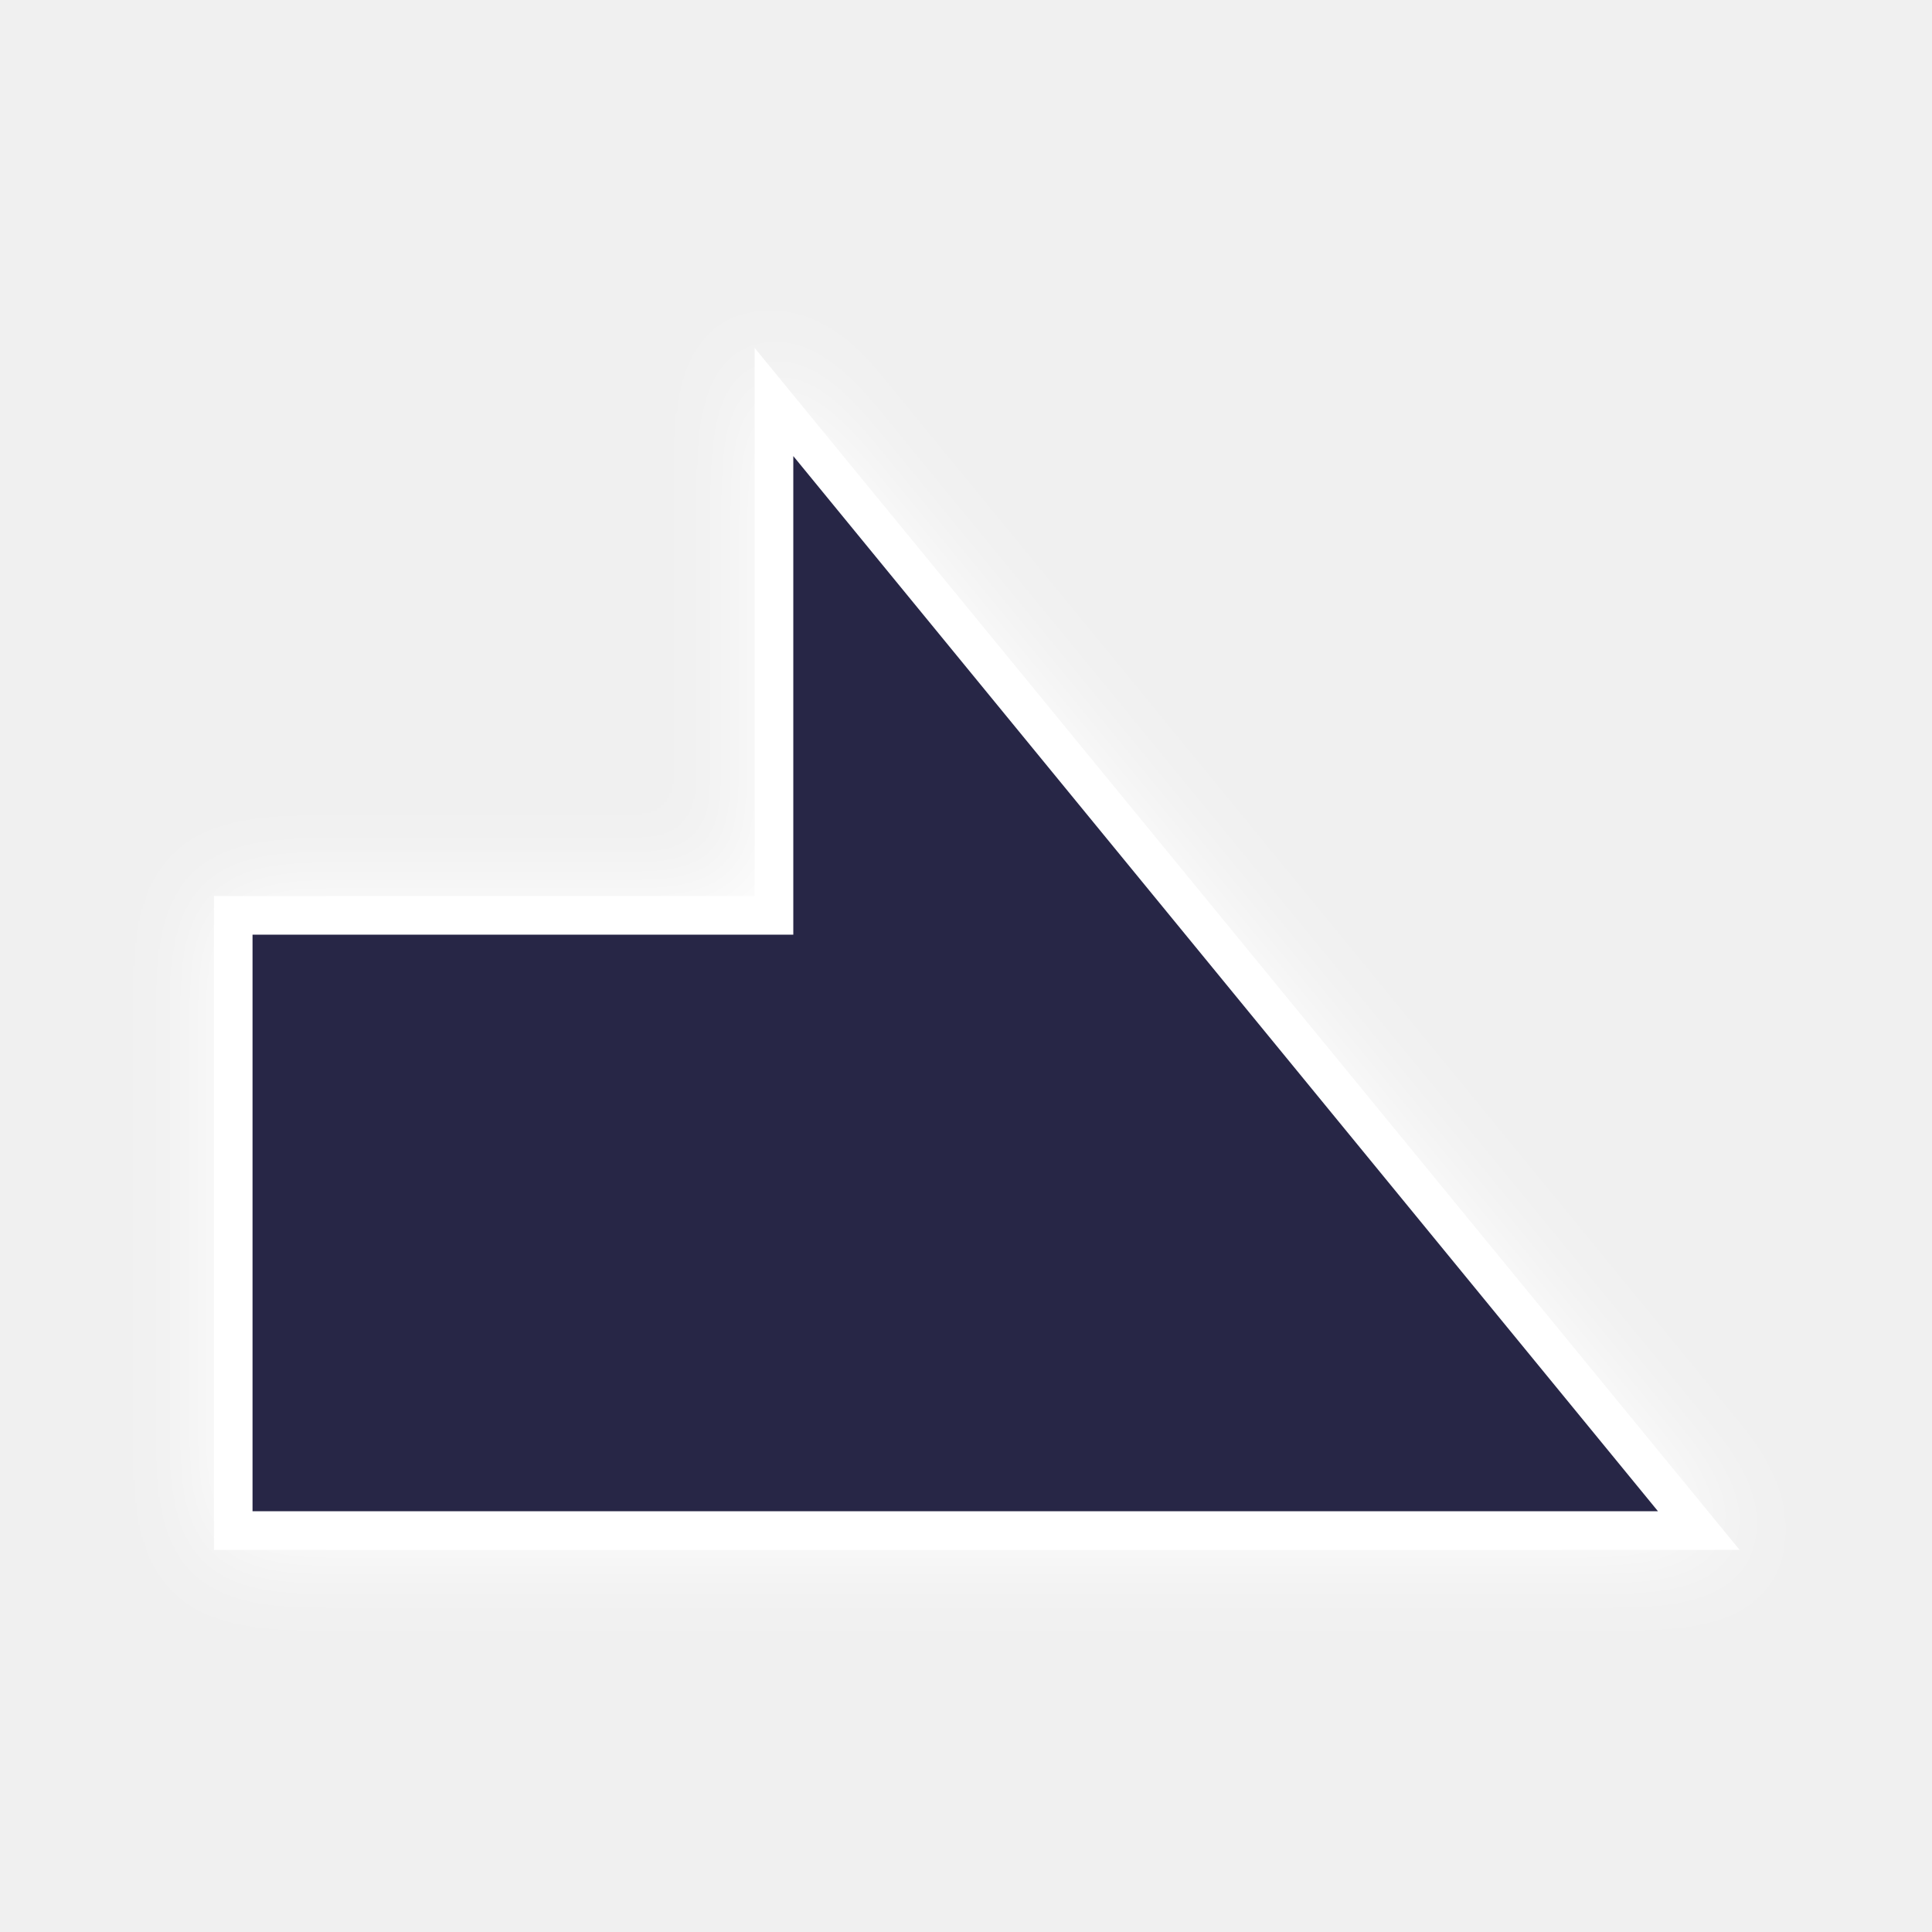
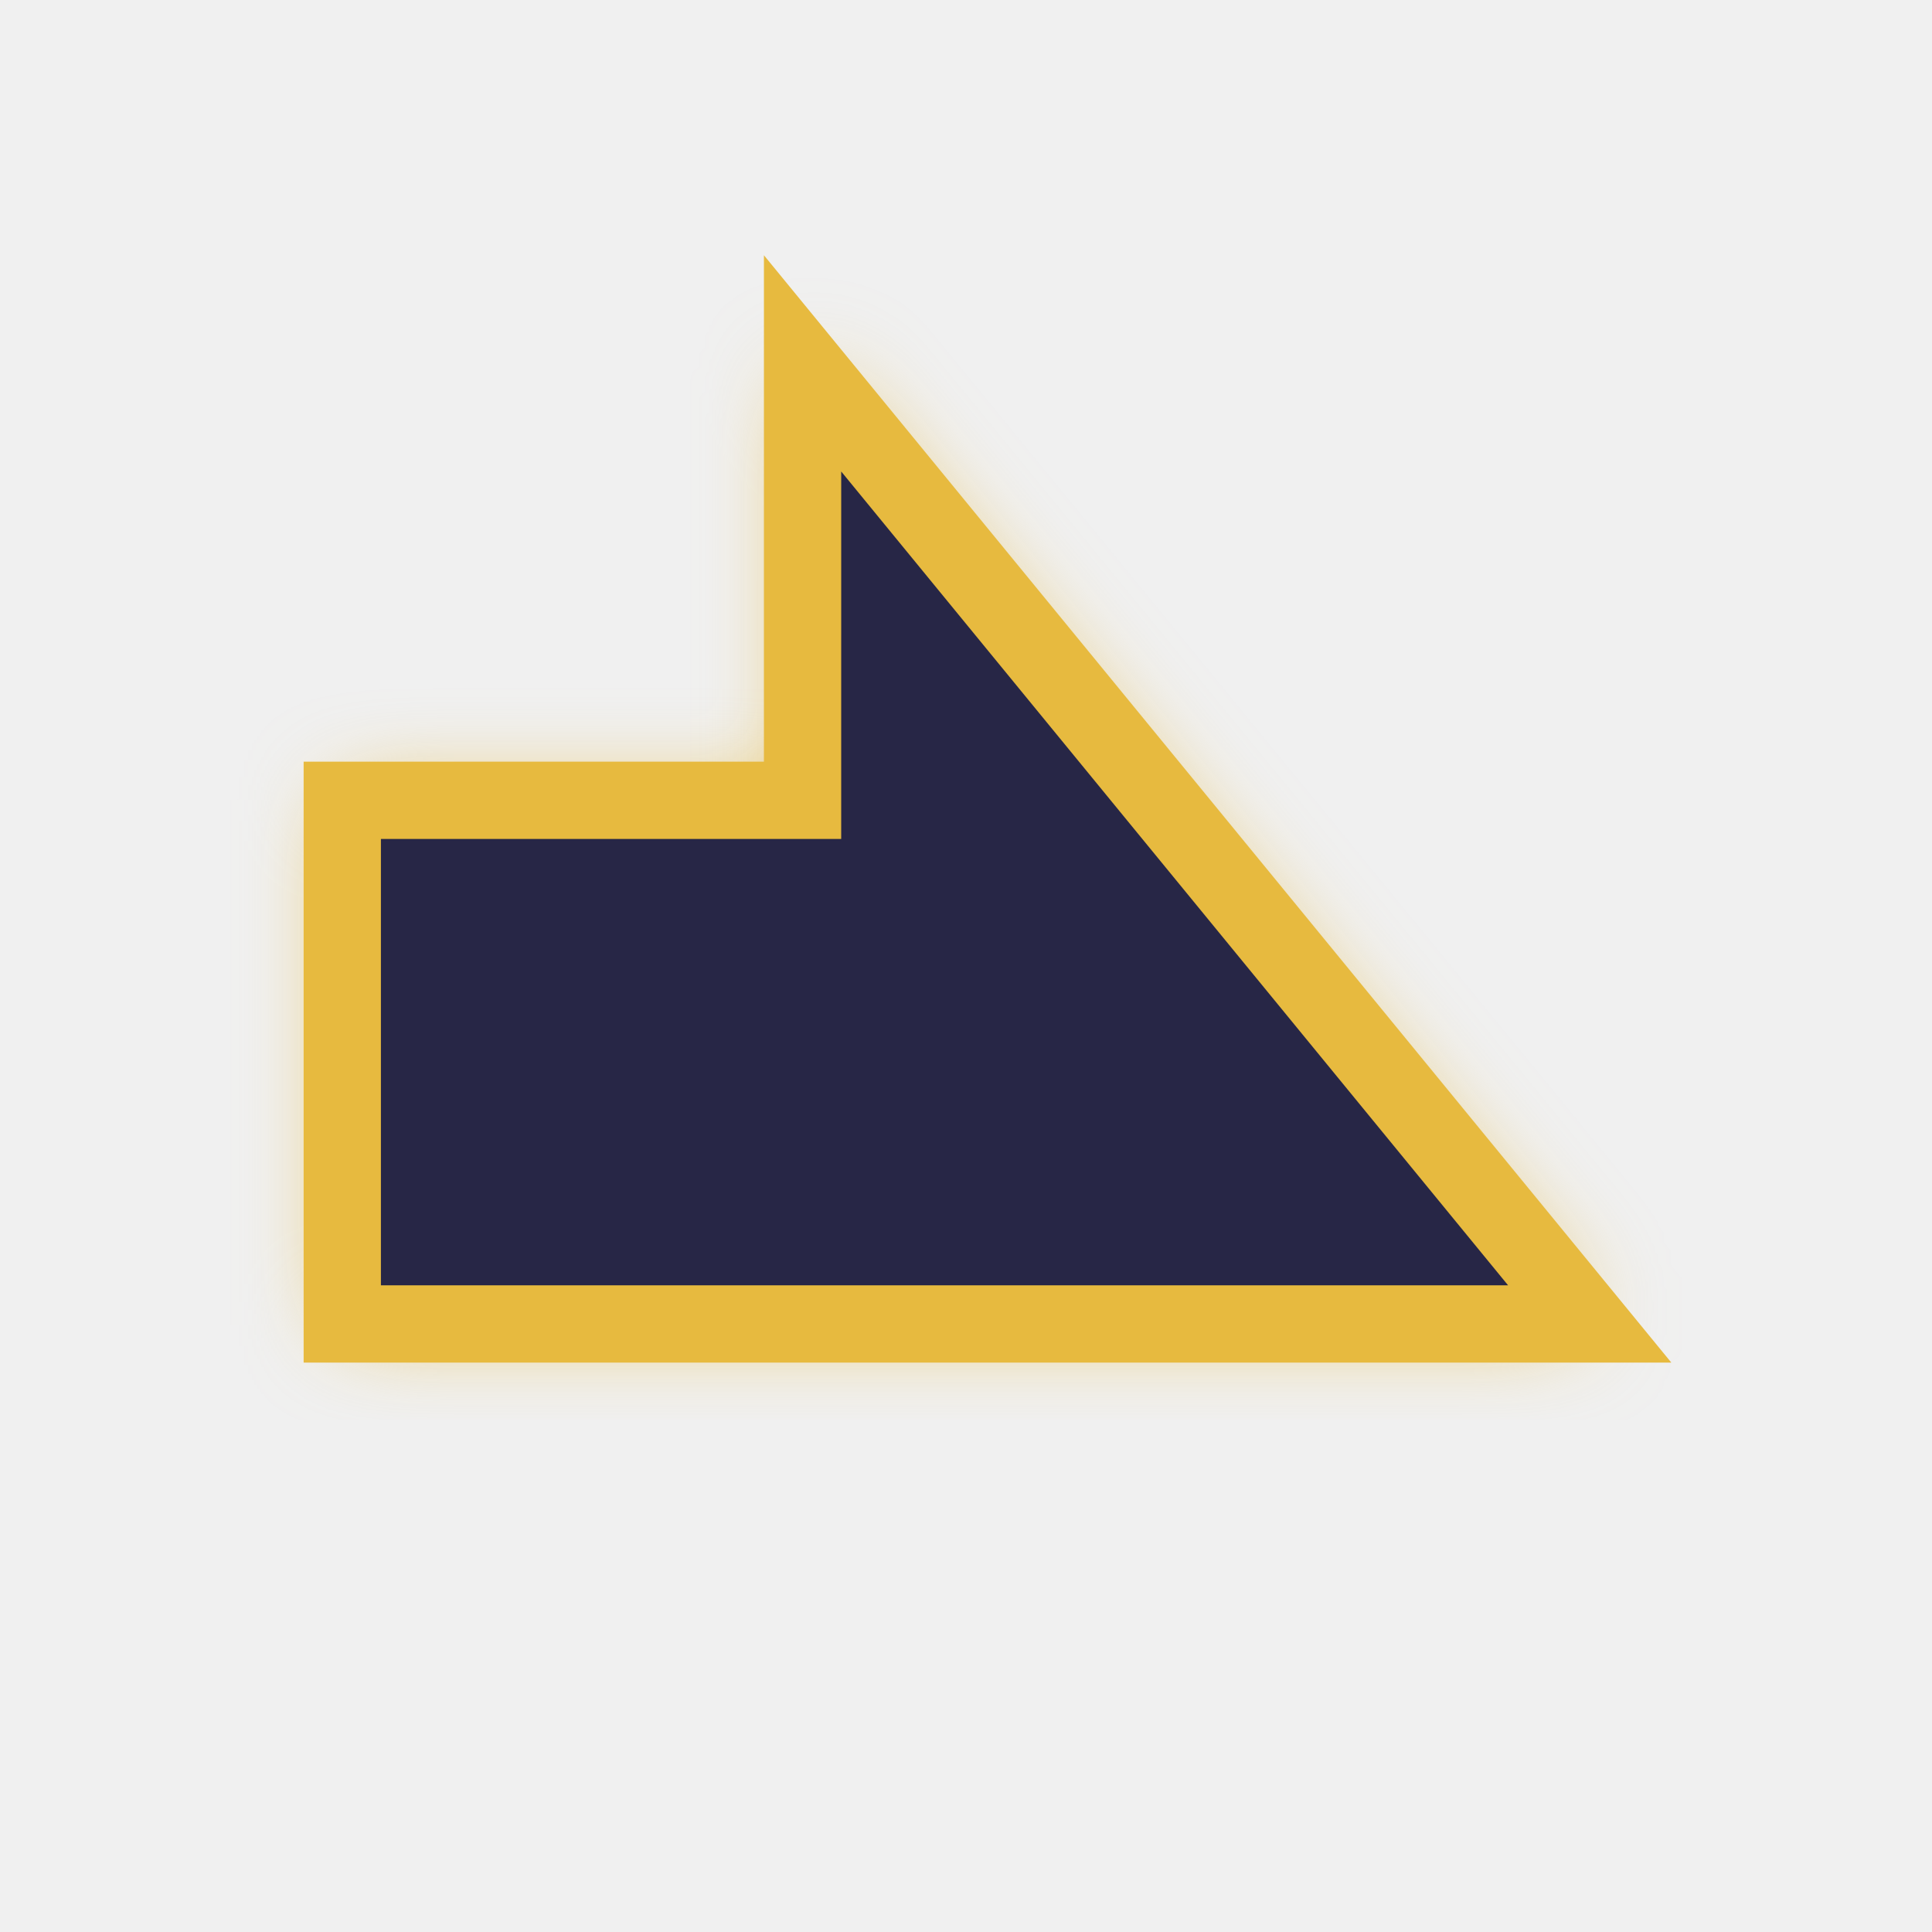
- <svg xmlns="http://www.w3.org/2000/svg" version="1.1" id="svg996" width="100" height="100" viewBox="0 0 100 100">
+ <svg xmlns="http://www.w3.org/2000/svg" xmlns:xlink="http://www.w3.org/1999/xlink" version="1.1" id="svg996" width="100" height="100" viewBox="0 0 100 100">
  <defs id="defs1000">
    <clipPath clipPathUnits="userSpaceOnUse" id="clipPath1632">
      <text id="text1636" y="80.61" x="23.714" style="font-style:normal;font-variant:normal;font-weight:normal;font-stretch:normal;font-size:113.792px;line-height:1.25;font-family:Helvetica;-inkscape-font-specification:Helvetica;letter-spacing:0px;word-spacing:0px;fill:#4296f3;fill-opacity:1;stroke:#000000;stroke-width:2.845;stroke-opacity:1" xml:space="preserve">
        <tspan style="font-style:normal;font-variant:normal;font-weight:bold;font-stretch:condensed;font-family:'Helvetica Neue';-inkscape-font-specification:'Helvetica Neue Bold Condensed';fill:#4296f3;fill-opacity:1;stroke:#000000;stroke-width:2.845;stroke-opacity:1" y="80.61" x="23.714" id="tspan1634">x</tspan>
      </text>
    </clipPath>
    <clipPath clipPathUnits="userSpaceOnUse" id="clipPath1650">
      <text id="text1654" y="197.397" x="140.038" style="font-style:normal;font-variant:normal;font-weight:normal;font-stretch:normal;font-size:16.769px;line-height:1.25;font-family:Helvetica;-inkscape-font-specification:Helvetica;letter-spacing:0px;word-spacing:0px;fill:#4296f3;fill-opacity:1;stroke:#000000;stroke-width:0.419;stroke-opacity:1" xml:space="preserve">
        <tspan style="font-style:normal;font-variant:normal;font-weight:bold;font-stretch:condensed;font-family:'Helvetica Neue';-inkscape-font-specification:'Helvetica Neue Bold Condensed';fill:#4296f3;fill-opacity:1;stroke:#000000;stroke-width:0.419;stroke-opacity:1" y="197.397" x="140.038" id="tspan1652">x</tspan>
      </text>
    </clipPath>
    <clipPath clipPathUnits="userSpaceOnUse" id="clipPath907">
      <path style="fill:#f39e42;fill-opacity:1;stroke:#000000;stroke-width:2.846;stroke-linecap:butt;stroke-linejoin:miter;stroke-miterlimit:4;stroke-dasharray:none;stroke-opacity:1" d="M 95.13,77.874 H 15.993 L 54.73,25.05 v 22.862 h 40.4 z" id="path909" />
    </clipPath>
    <filter style="color-interpolation-filters:sRGB" id="backFilter" x="-0.152" width="1.304" y="-0.099" height="1.198">
      <feGaussianBlur stdDeviation="2.433" id="gaussianBlurBack" />
    </filter>
+     <linearGradient id="bgLinearGradient">
+       <stop style="stop-color:#f94723;stop-opacity:1" offset="0" id="stop844" />
+       <stop style="stop-color:#b10000;stop-opacity:1" offset="1" id="stop846" />
+     </linearGradient>
+     <radialGradient xlink:href="#bgLinearGradient" id="bgRadialGradient" cx="50" cy="50" fx="50" fy="50" r="40.248" gradientTransform="matrix(1,0,0,1.505091,0,-25.25453)" gradientUnits="userSpaceOnUse" />
  </defs>
  <g style="fill:#d40000;fill-opacity:1" id="g885">
-     <path style="fill:#ffffff;fill-opacity:1;stroke:#ffffff;stroke-width:2.0;stroke-opacity:1;filter:url(#backFilter);" d="M 40.061,20.808 87.929,79.222 H 12.071 V 47.378 h 27.99 z" id="main_path" />
-     <path style="fill:#272646;fill-opacity:1;stroke:#ffffff;stroke-width:2;stroke-opacity:1;stroke-miterlimit:4;stroke-dasharray:none" d="M 40.061,20.808 87.929,79.222 H 12.071 V 47.378 h 27.99 z" id="main_path" />
+     <path style="fill:#e7ba3f;fill-opacity:1;fill:#e7ba3f;stroke-width:2.0;stroke-opacity:1;filter:url(#backFilter);" d="M 41.541,18.808 82.284,68.529 H 17.716 V 41.424 h 23.824 z" id="background_path" />
+     <path style="fill:#272646;fill-opacity:1;stroke:#e7ba3f;stroke-width:4;stroke-opacity:1;stroke-miterlimit:4;stroke-dasharray:none" d="M 41.541,18.808 82.284,68.529 H 17.716 V 41.424 h 23.824 z" id="main_path" />
  </g>
</svg>
